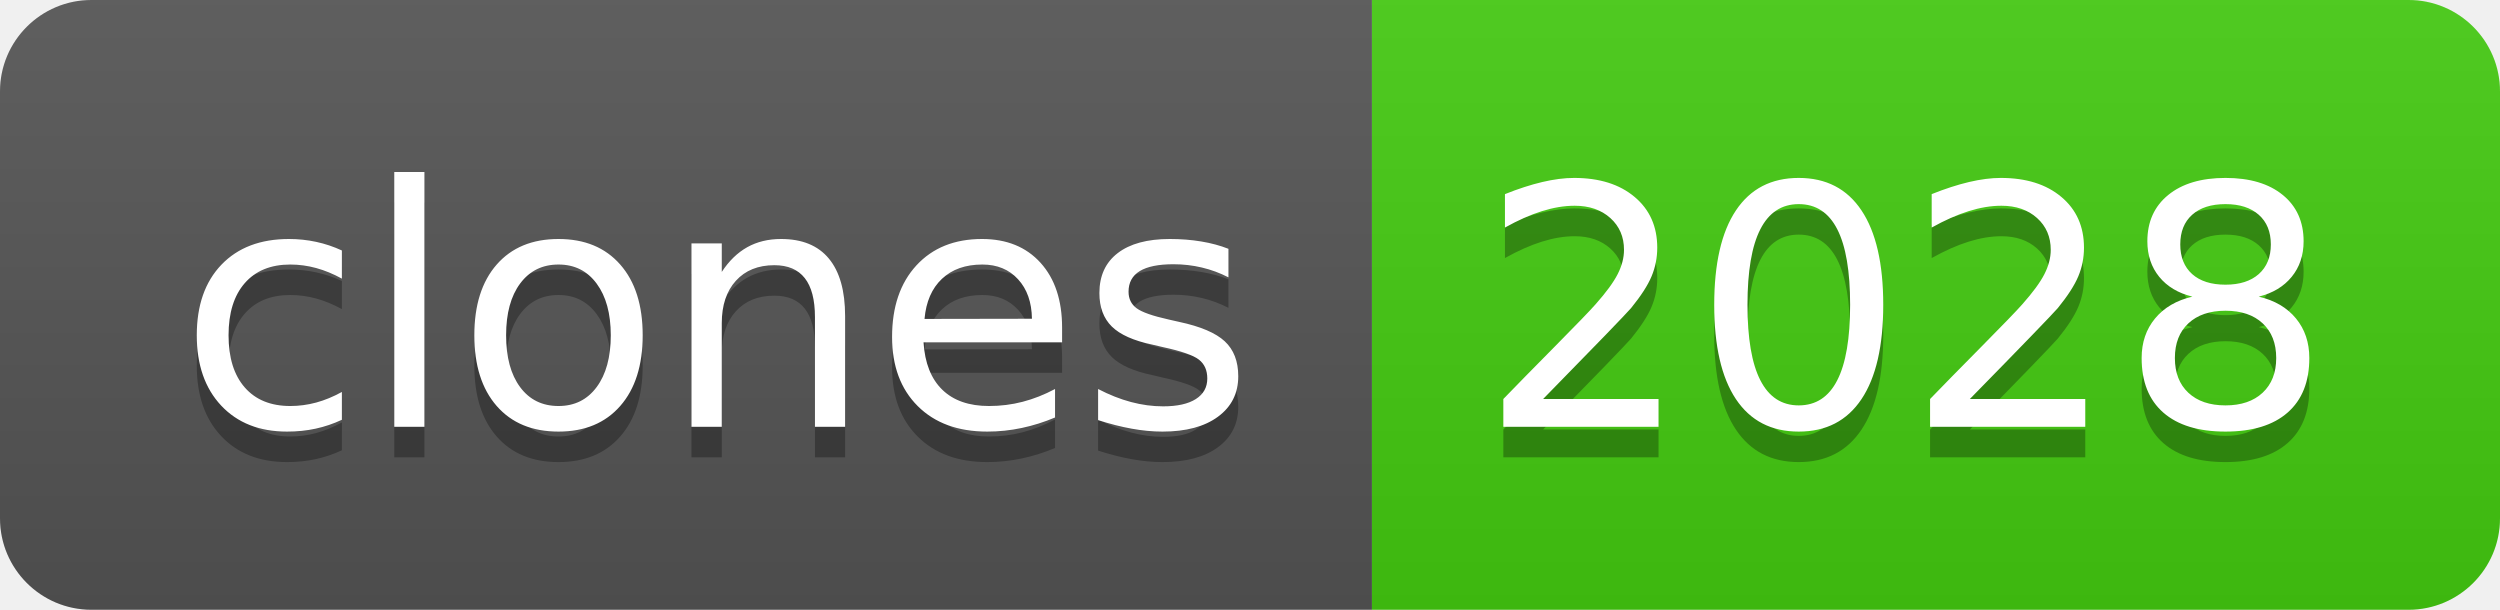
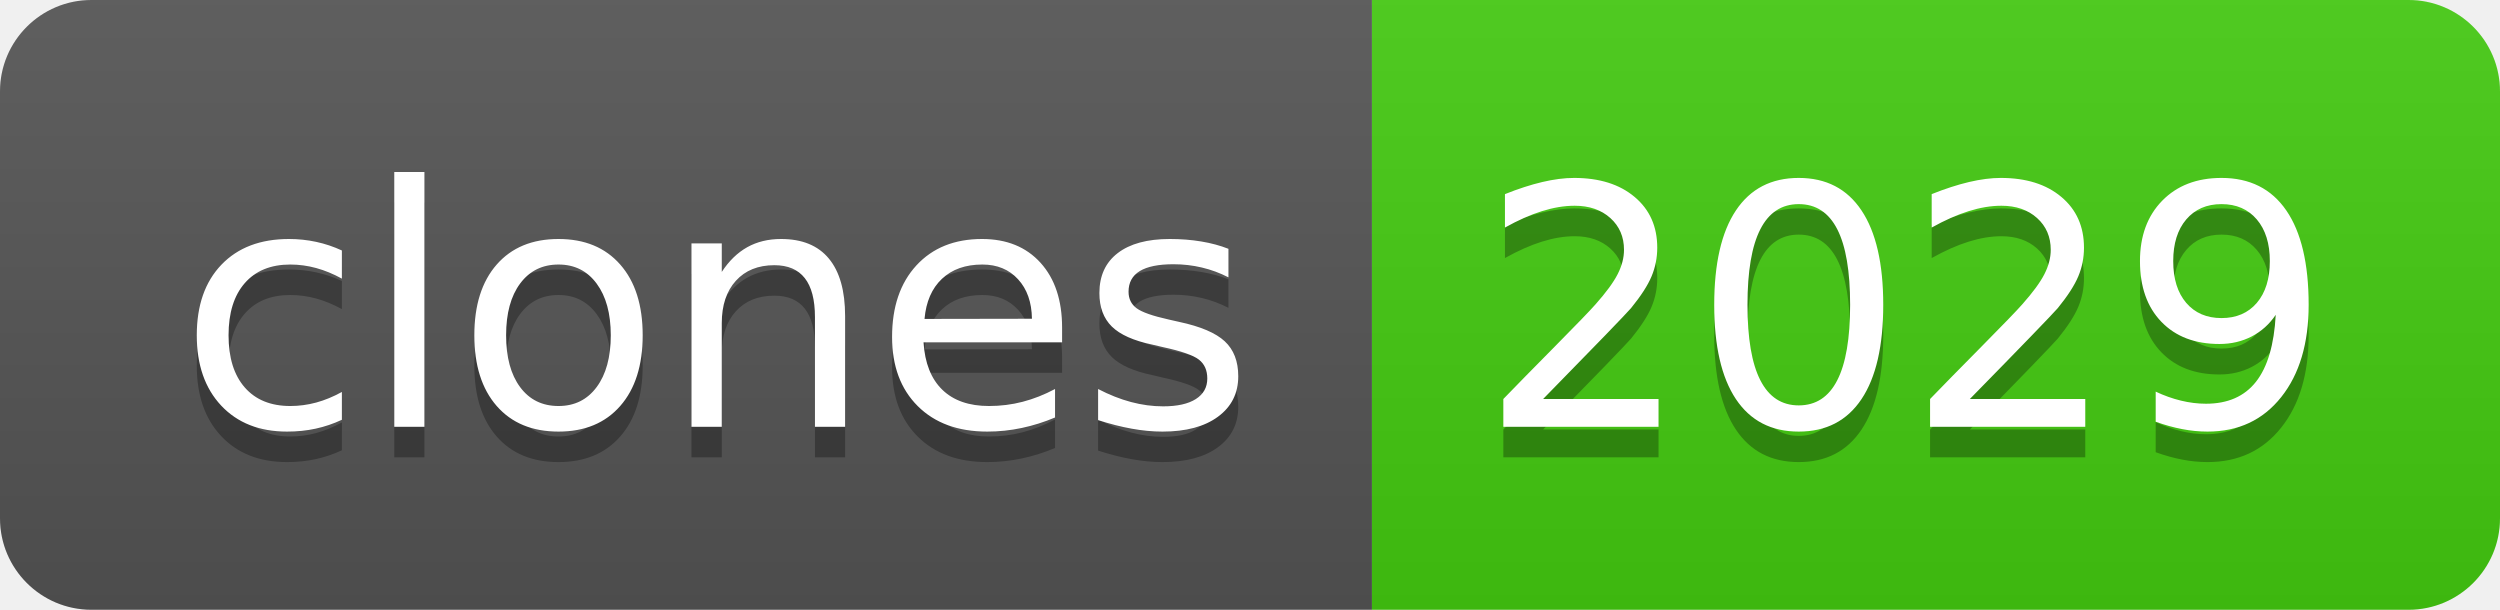
- <svg xmlns="http://www.w3.org/2000/svg" width="82" height="20" role="img" aria-label="clones: 2028">
+ <svg xmlns="http://www.w3.org/2000/svg" width="82" height="20" role="img" aria-label="clones: 2029">
  <linearGradient id="s" x2="0" y2="100%">
    <stop offset="0" stop-color="#bbb" stop-opacity=".1" />
    <stop offset="1" stop-opacity=".1" />
  </linearGradient>
  <clipPath id="r">
    <rect width="82" height="20" rx="3" fill="#fff" />
  </clipPath>
  <g clip-path="url(#r)">
    <rect width="45" height="20" fill="#555" />
    <rect x="45" width="37" height="20" fill="#4c1" />
    <rect width="82" height="20" fill="url(#s)" />
  </g>
  <g fill="#fff" text-anchor="middle" font-family="Verdana,Geneva,DejaVu Sans,sans-serif" text-rendering="geometricPrecision" font-size="110">
    <text aria-hidden="true" x="235" y="150" fill="#010101" fill-opacity=".3" transform="scale(.1)" textLength="350">clones</text>
    <text x="235" y="140" transform="scale(.1)" fill="#fff" textLength="350">clones</text>
-     <text aria-hidden="true" x="625" y="150" fill="#010101" fill-opacity=".3" transform="scale(.1)" textLength="270">2028</text>
-     <text x="625" y="140" transform="scale(.1)" fill="#fff" textLength="270">2028</text>
+     <text aria-hidden="true" x="625" y="150" fill="#010101" fill-opacity=".3" transform="scale(.1)" textLength="270">2029</text>
+     <text x="625" y="140" transform="scale(.1)" fill="#fff" textLength="270">2029</text>
  </g>
</svg>
